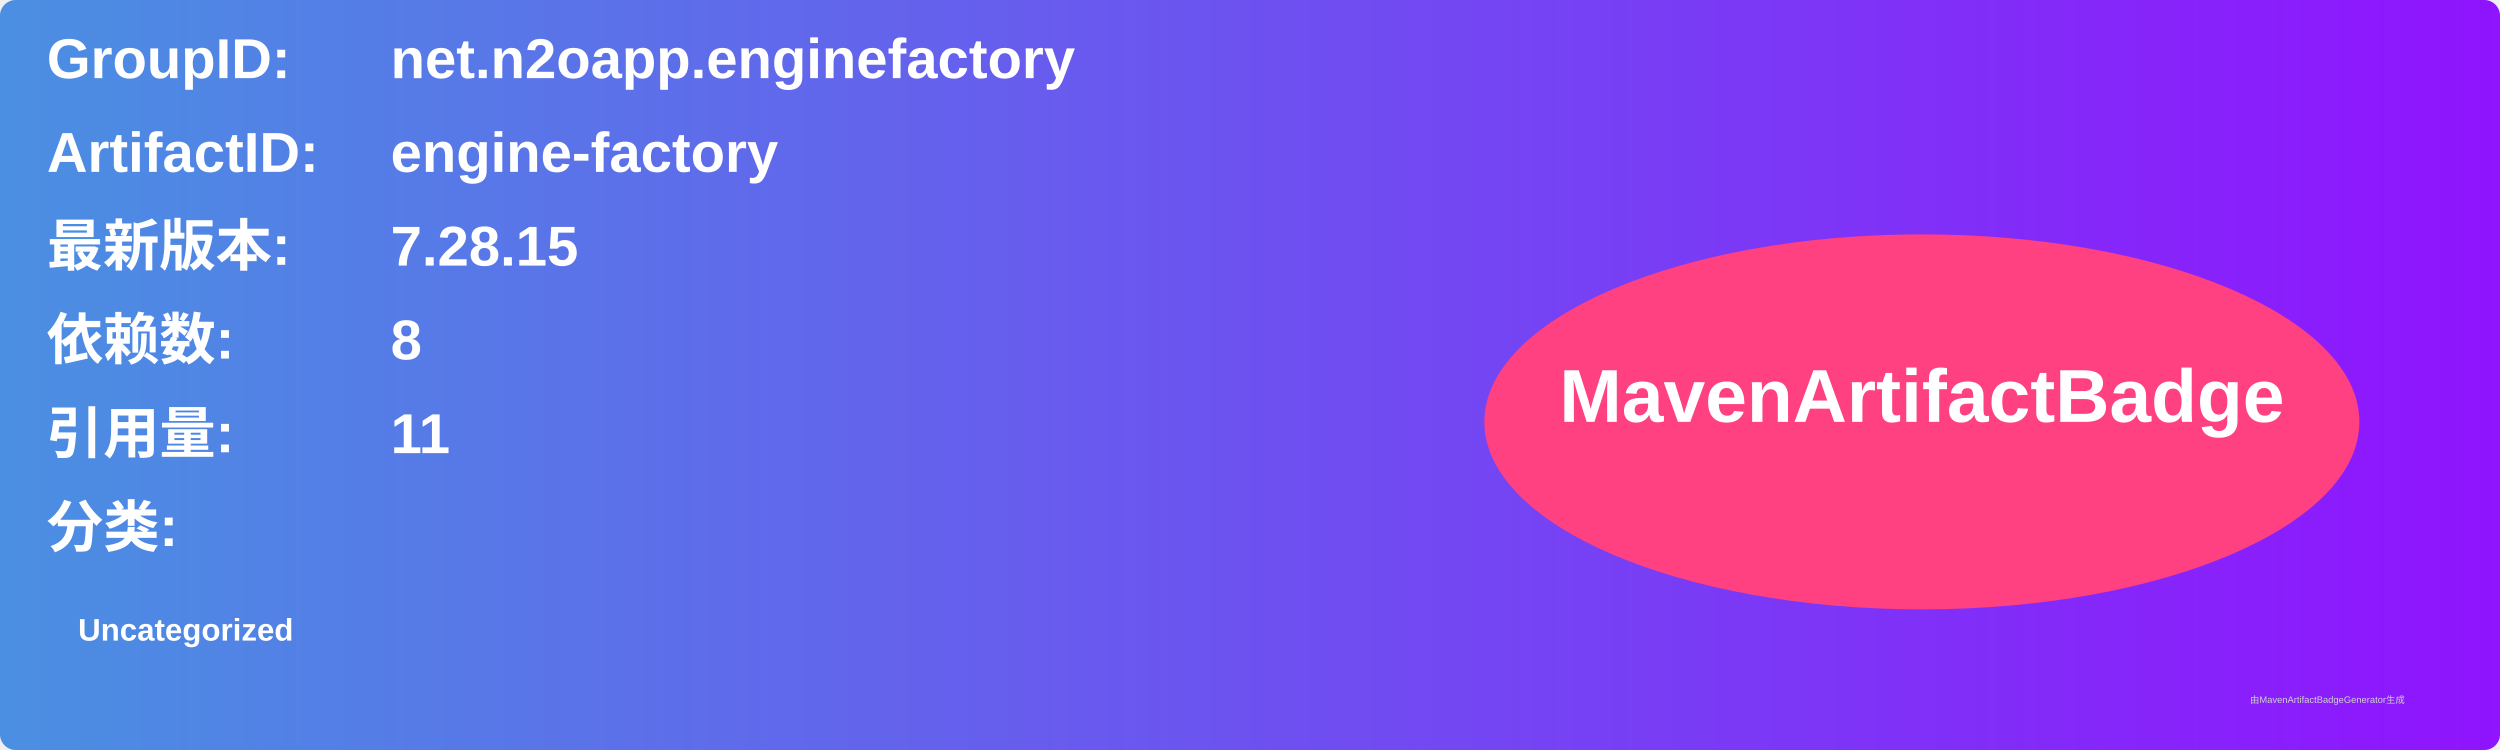
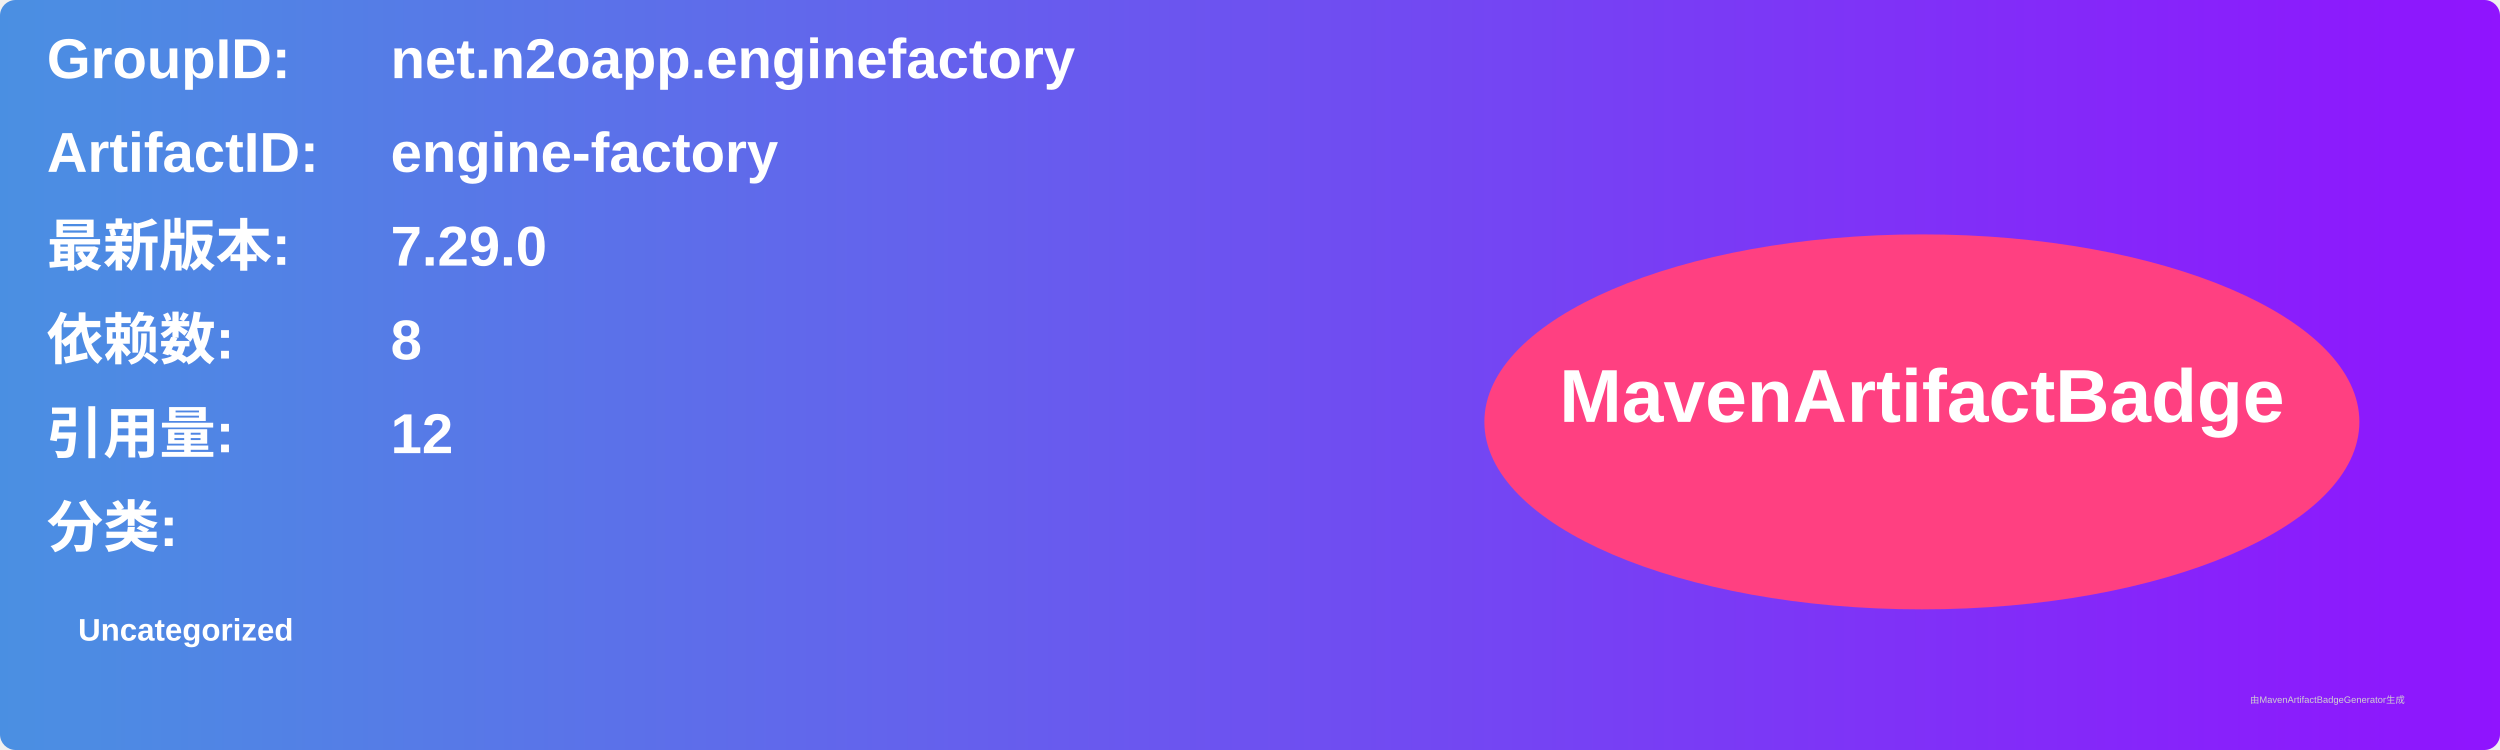
<svg xmlns="http://www.w3.org/2000/svg" width="800" height="240" viewBox="0 0 800 240">
  <linearGradient id="grad" x1="0%" y1="0%" x2="100%" y2="0%">
    <stop offset="0%" stop-color="#4a90e2" />
    <stop offset="100%" stop-color="#9013fe" />
  </linearGradient>
  <rect width="100%" height="100%" rx="5" ry="5" fill="url(#grad)" />
  <g transform="translate(15, 15)">
    <text x="0" y="10" font-family="Arial" font-size="18" fill="white" font-weight="bold" width="260">GroupID:</text>
    <text x="110" y="10" font-family="Arial" font-size="18" fill="white" font-weight="bold" width="460">net.n2oapp.enginefactory</text>
    <text x="0" y="40" font-family="Arial" font-size="18" fill="white" font-weight="bold" width="260">ArtifactID:</text>
    <text x="110" y="40" font-family="Arial" font-size="18" fill="white" font-weight="bold" width="460">engine-factory</text>
    <text x="0" y="70" font-family="Arial" font-size="18" fill="white" font-weight="bold">最新版本:</text>
    <text x="110" y="70" font-family="Arial" font-size="18" fill="white" font-weight="bold">
-       <tspan font-weight="bold">7.28.15</tspan>
+       <tspan font-weight="bold">7.29.0</tspan>
    </text>
    <text x="0" y="100" font-family="Arial" font-size="18" fill="white" font-weight="bold">依赖数: </text>
    <text x="110" y="100" font-family="Arial" font-size="18" fill="white">
      <tspan font-weight="bold">8</tspan>
    </text>
    <text x="0" y="130" font-family="Arial" font-size="18" fill="white" font-weight="bold">引用量: </text>
    <text x="110" y="130" font-family="Arial" font-size="18" fill="white">
-       <tspan font-weight="bold">11</tspan>
+       <tspan font-weight="bold">12</tspan>
    </text>
    <text x="0" y="160" font-family="Arial" font-size="18" fill="white" font-weight="bold">分类:</text>
    <text x="10" y="190" font-family="Arial" font-size="10" fill="white">
      <tspan font-weight="bold">Uncategorized</tspan>
    </text>
    <ellipse cx="600" cy="120" rx="140" ry="60" fill="#ff4081" />
    <text x="600" y="120" text-anchor="middle" font-family="Arial" font-size="24" fill="white" font-weight="bold">MavenArtifactBadge</text>
  </g>
  <text x="720" y="225" font-family="Arial" font-size="3" fill="#d0d0d0">由MavenArtifactBadgeGenerator生成</text>
</svg>
